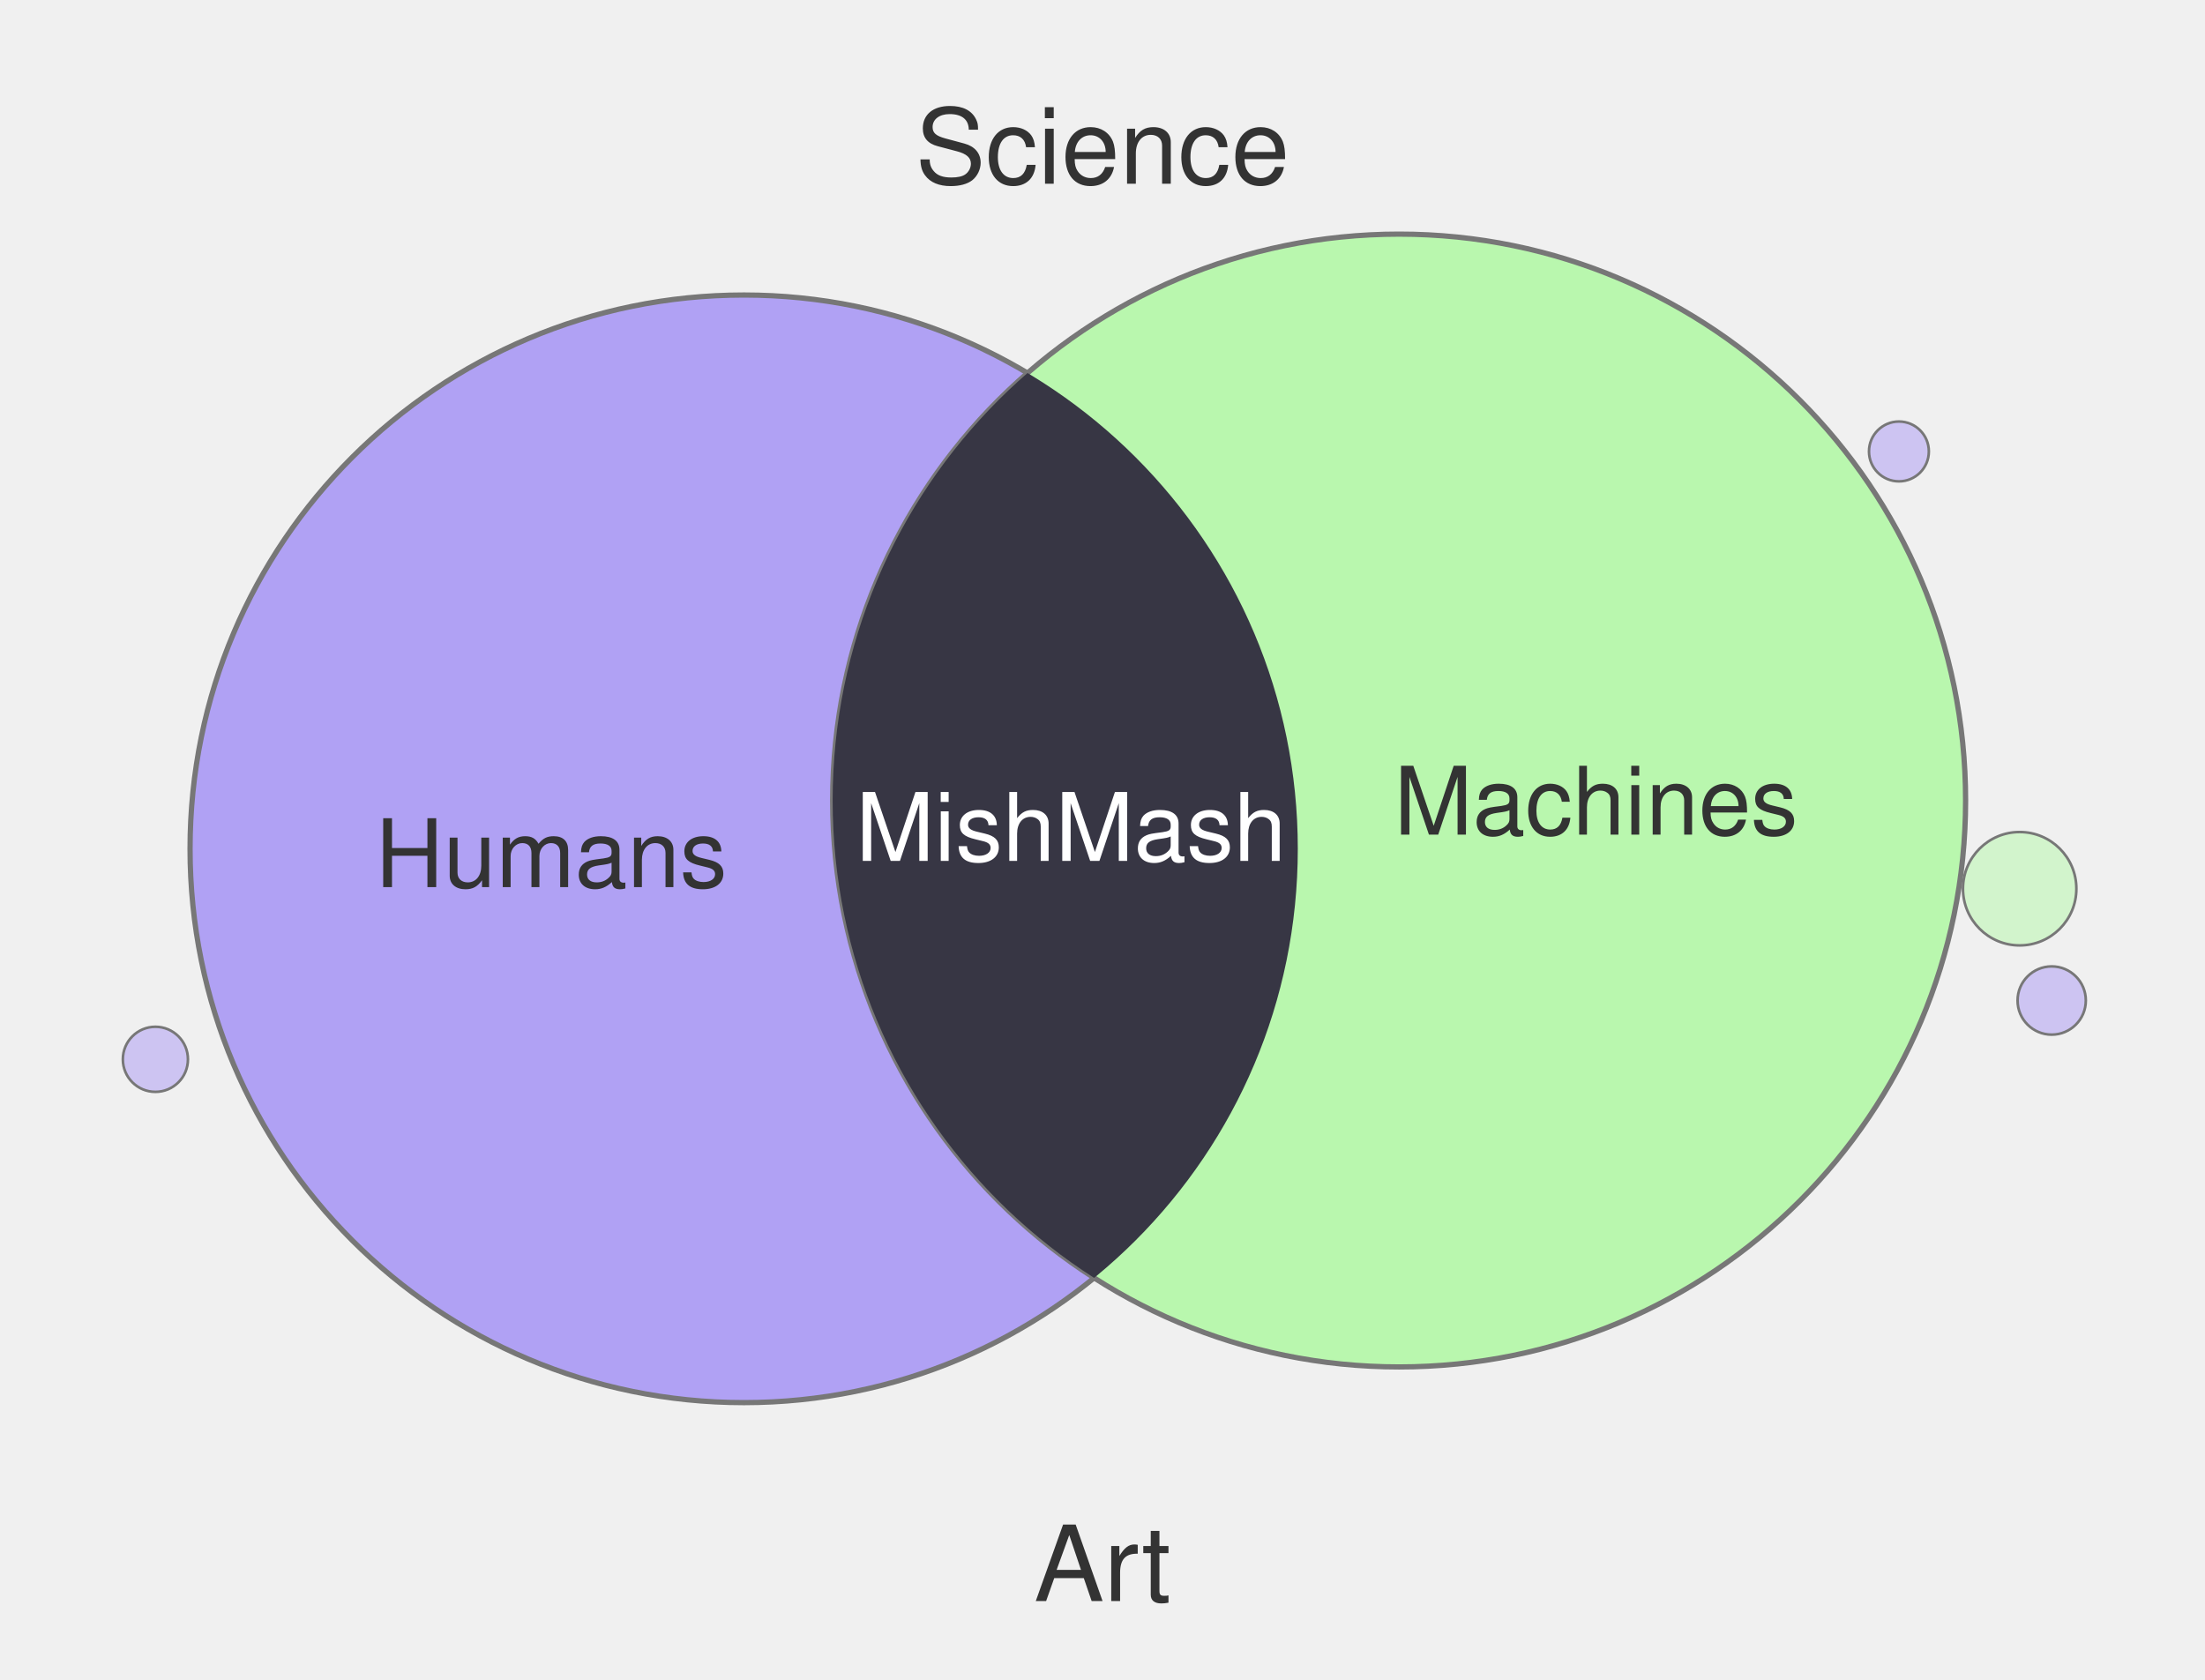
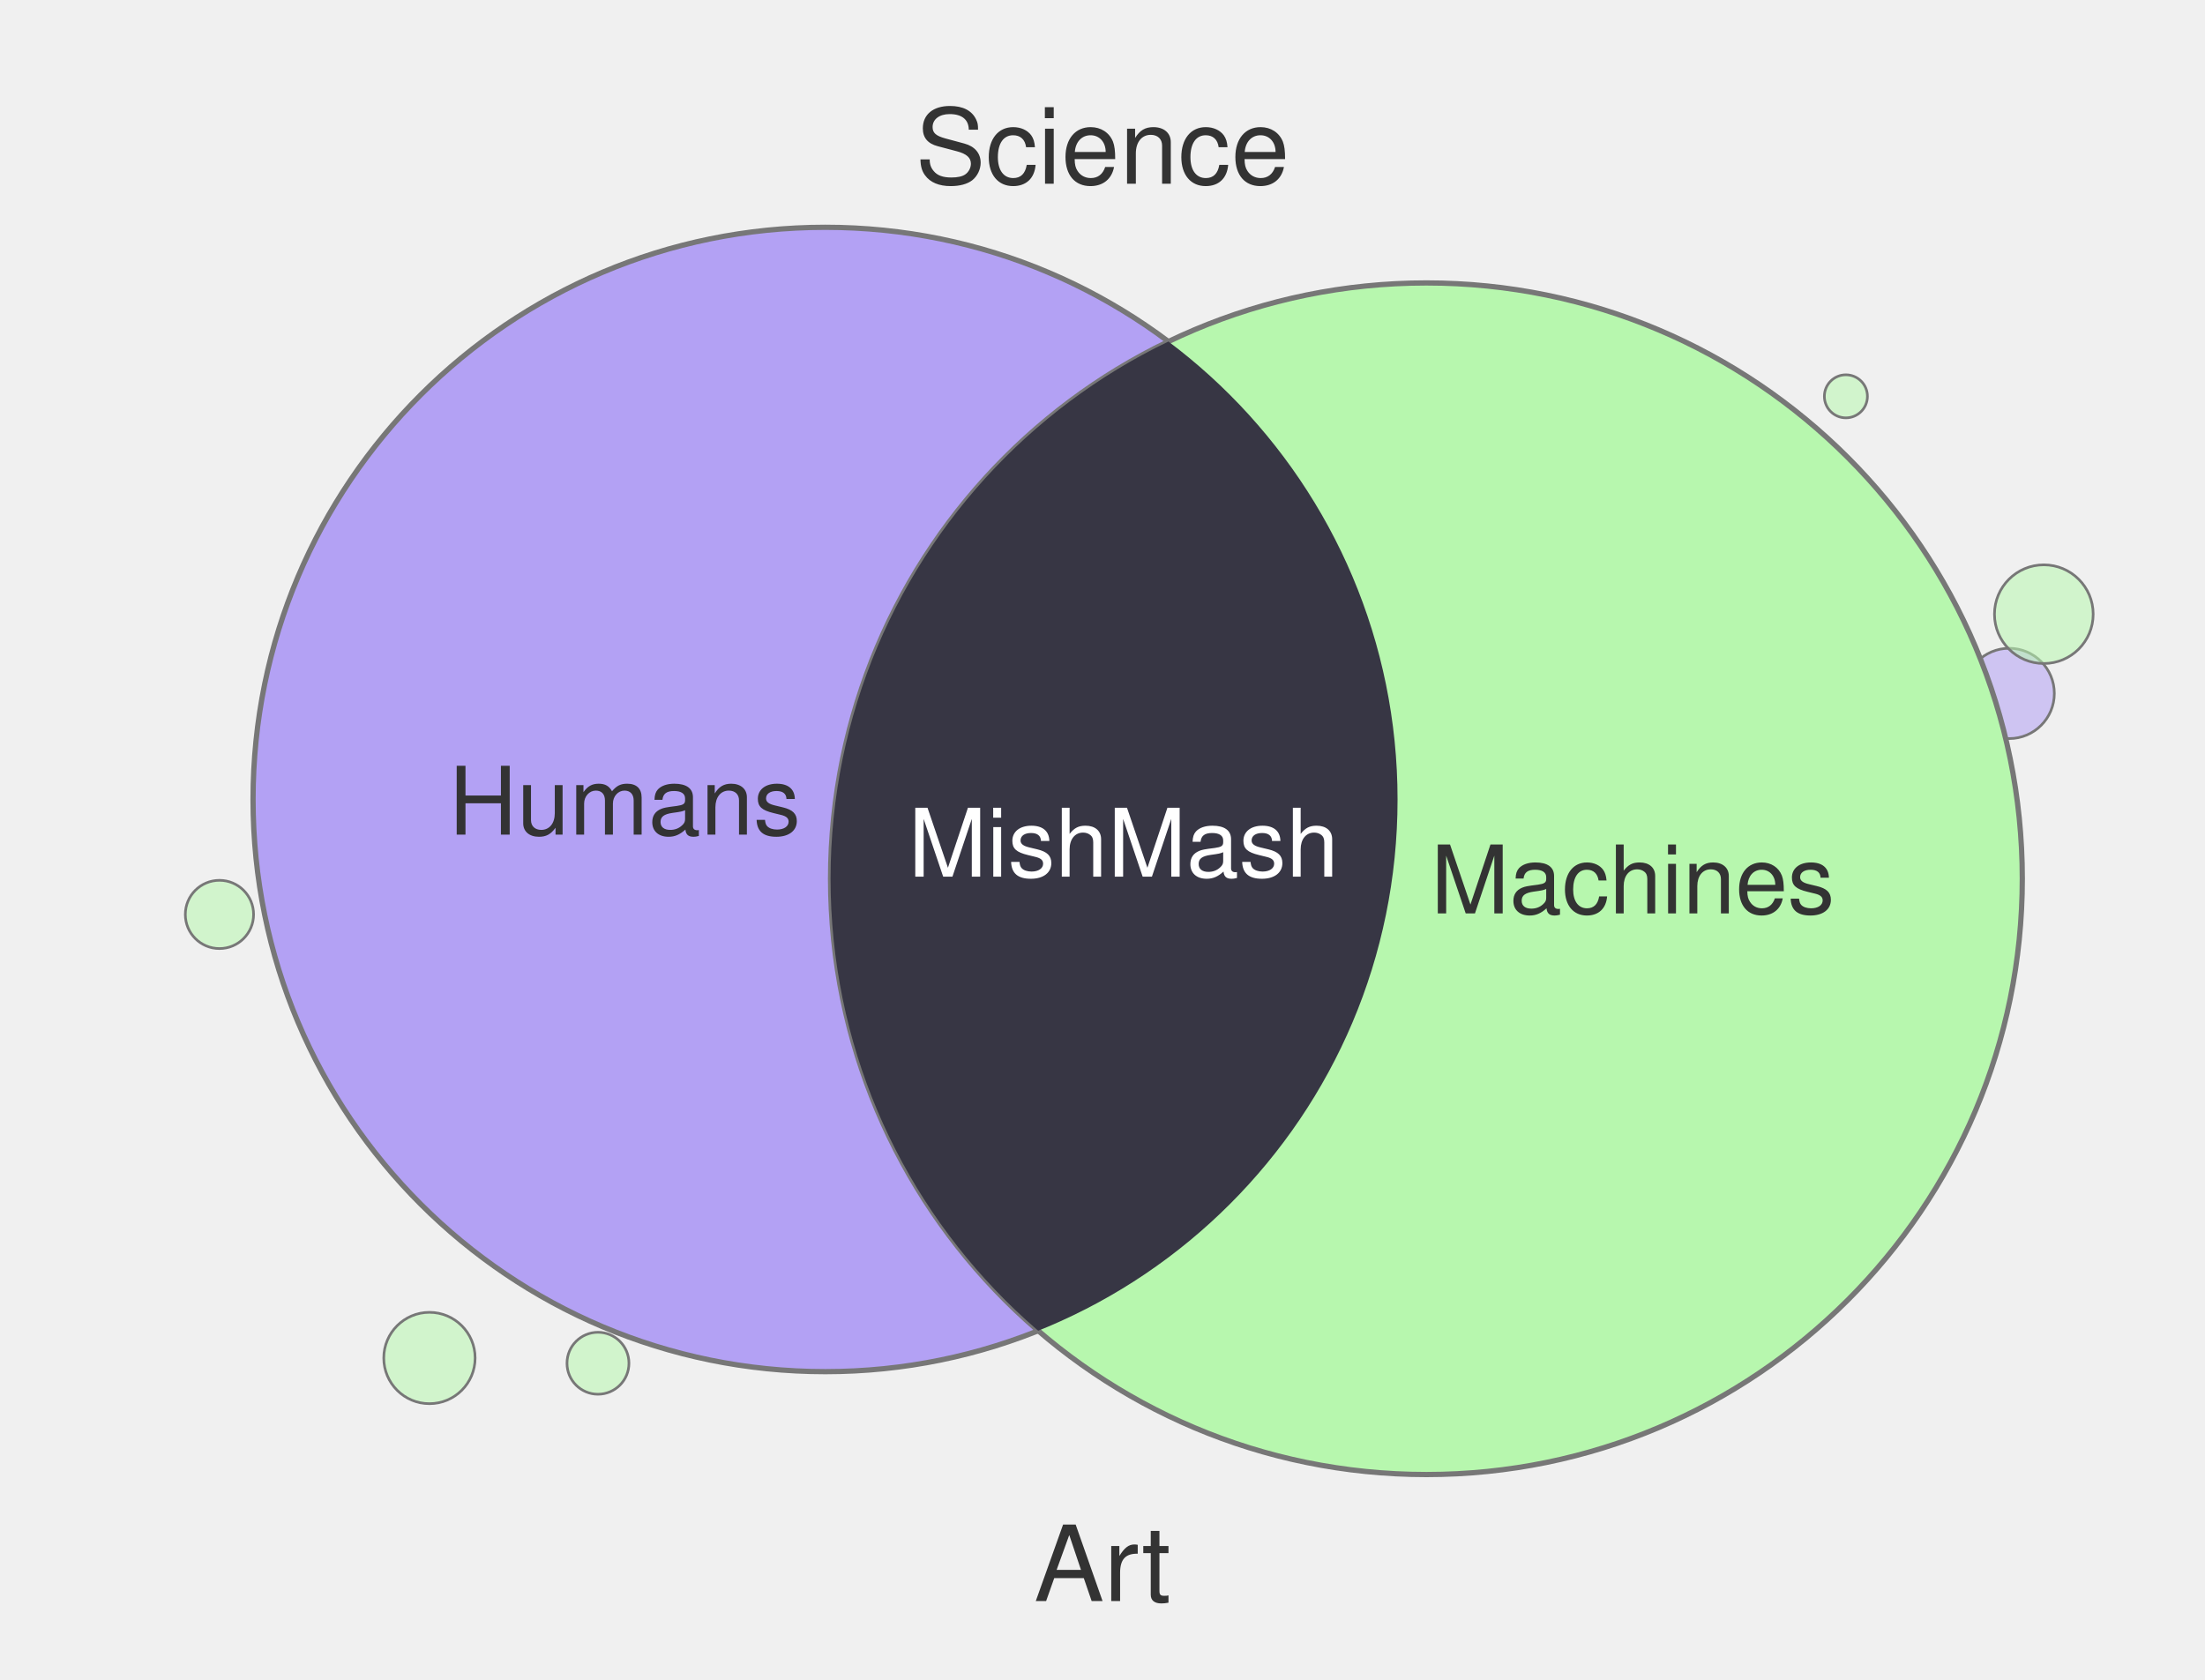
<svg xmlns="http://www.w3.org/2000/svg" width="420" height="320" viewBox="0 0 420 320">
-   <circle cx="384.7" cy="169.3" r="10.8" fill="#B9F7AE" fill-opacity="0.55" stroke="#777" stroke-width="0.5" />
-   <circle cx="305.4" cy="60.0" r="6.3" fill="#B9F7AE" fill-opacity="0.55" stroke="#777" stroke-width="0.5" />
-   <circle cx="361.7" cy="86.0" r="5.7" fill="#B0A1F4" fill-opacity="0.55" stroke="#777" stroke-width="0.5" />
-   <circle cx="390.8" cy="190.6" r="6.5" fill="#B0A1F4" fill-opacity="0.55" stroke="#777" stroke-width="0.5" />
-   <circle cx="29.6" cy="201.8" r="6.2" fill="#B0A1F4" fill-opacity="0.55" stroke="#777" stroke-width="0.5" />
-   <circle cx="314.9" cy="65.4" r="7.0" fill="#B0A1F4" fill-opacity="0.55" stroke="#777" stroke-width="0.5" />
-   <circle cx="66.9" cy="222.5" r="6.0" fill="#B0A1F4" fill-opacity="0.55" stroke="#777" stroke-width="0.5" />
-   <circle cx="141.7" cy="161.7" r="105.5" fill="#B0A1F4" stroke="#777" stroke-width="1" />
-   <circle cx="266.5" cy="152.5" r="107.9" fill="#B9F7AE" stroke="#777" stroke-width="1" />
+   <circle cx="382.7" cy="132.1" r="8.6" fill="#B3A1F4" fill-opacity="0.55" stroke="#777" stroke-width="0.5" />
+   <circle cx="41.8" cy="174.2" r="6.5" fill="#B7F7AE" fill-opacity="0.55" stroke="#777" stroke-width="0.5" />
+   <circle cx="113.9" cy="259.7" r="5.9" fill="#B7F7AE" fill-opacity="0.55" stroke="#777" stroke-width="0.5" />
+   <circle cx="351.6" cy="75.5" r="4.1" fill="#B7F7AE" fill-opacity="0.55" stroke="#777" stroke-width="0.5" />
+   <circle cx="81.8" cy="258.7" r="8.7" fill="#B7F7AE" fill-opacity="0.55" stroke="#777" stroke-width="0.5" />
+   <circle cx="389.3" cy="117.0" r="9.4" fill="#B7F7AE" fill-opacity="0.55" stroke="#777" stroke-width="0.5" />
+   <circle cx="334.4" cy="248.4" r="9.7" fill="#B7F7AE" fill-opacity="0.55" stroke="#777" stroke-width="0.5" />
+   <circle cx="157.2" cy="152.3" r="109.0" fill="#B3A1F4" stroke="#777" stroke-width="1" />
+   <circle cx="271.7" cy="167.4" r="113.5" fill="#B7F7AE" stroke="#777" stroke-width="1" />
  <defs>
    <clipPath id="clip-left" clipPathUnits="userSpaceOnUse">
-       <circle cx="141.7" cy="161.7" r="105.5" />
+       <circle cx="157.2" cy="152.3" r="109.0" />
    </clipPath>
  </defs>
-   <circle cx="266.5" cy="152.5" r="107.9" fill="#373644" clip-path="url(#clip-left)" />
+   <circle cx="271.7" cy="167.4" r="113.5" fill="#373644" clip-path="url(#clip-left)" />
  <text x="210" y="35" text-anchor="middle" font-family="Helvetica, Arial, sans-serif" font-size="20" fill="#333">Science</text>
  <text x="210" y="305" text-anchor="middle" font-family="Helvetica, Arial, sans-serif" font-size="20" fill="#333">Art</text>
-   <text x="105" y="169" text-anchor="middle" font-family="Helvetica, Arial, sans-serif" font-size="18" fill="#333">Humans</text>
-   <text x="304" y="159" text-anchor="middle" font-family="Helvetica, Arial, sans-serif" font-size="18" fill="#333">Machines</text>
-   <text x="204" y="164" text-anchor="middle" font-family="Helvetica, Arial, sans-serif" font-size="18" fill="#fff">MishMash</text>
+   <text x="119" y="159" text-anchor="middle" font-family="Helvetica, Arial, sans-serif" font-size="18" fill="#333">Humans</text>
+   <text x="311" y="174" text-anchor="middle" font-family="Helvetica, Arial, sans-serif" font-size="18" fill="#333">Machines</text>
+   <text x="214" y="167" text-anchor="middle" font-family="Helvetica, Arial, sans-serif" font-size="18" fill="#fff">MishMash</text>
</svg>
